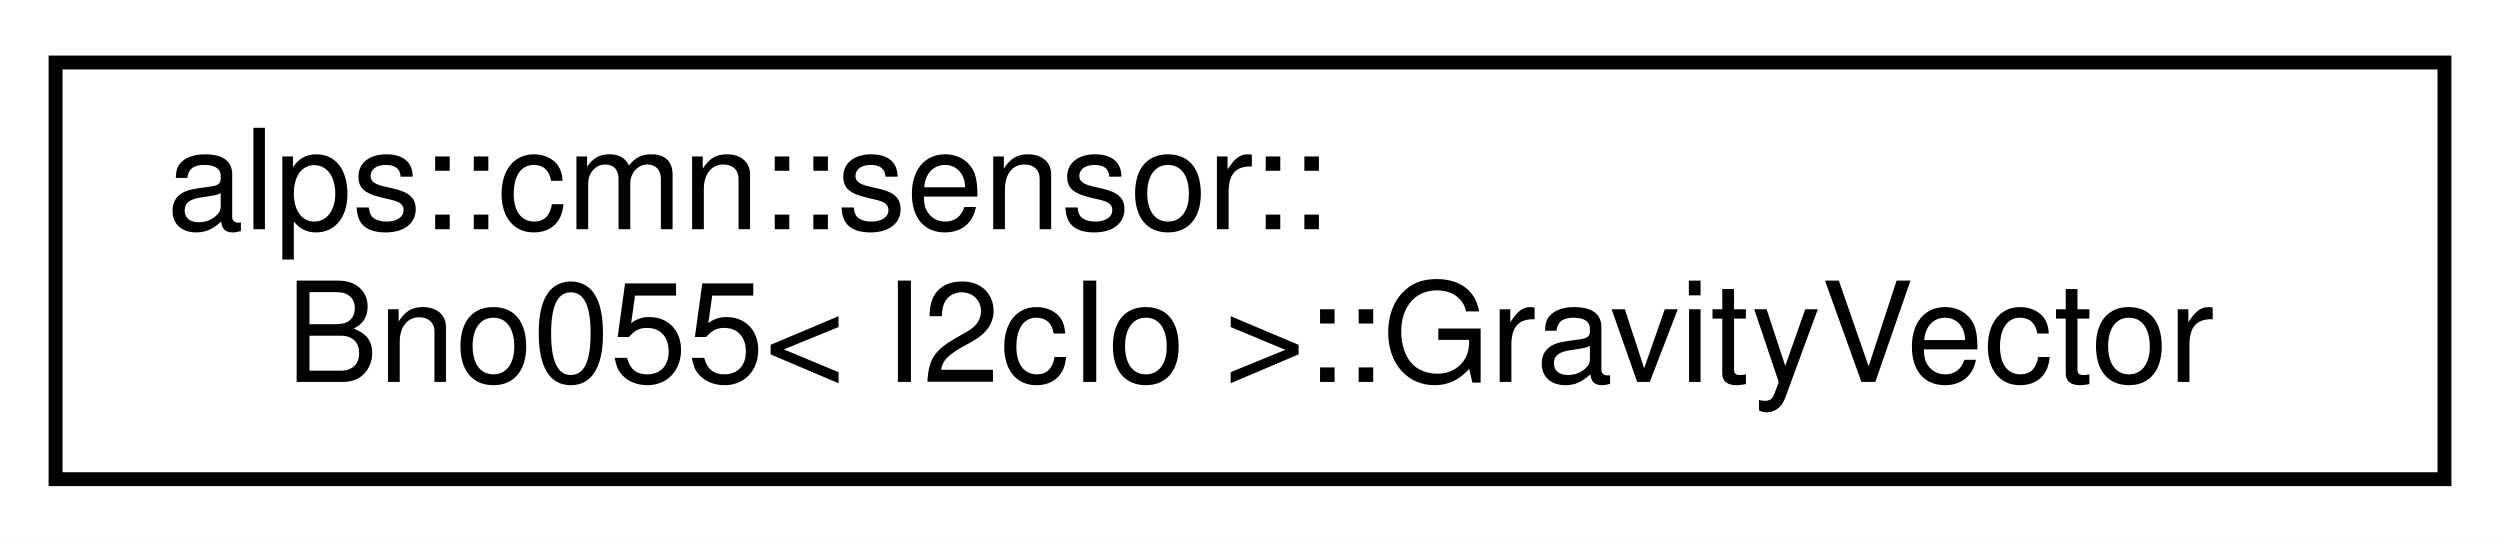
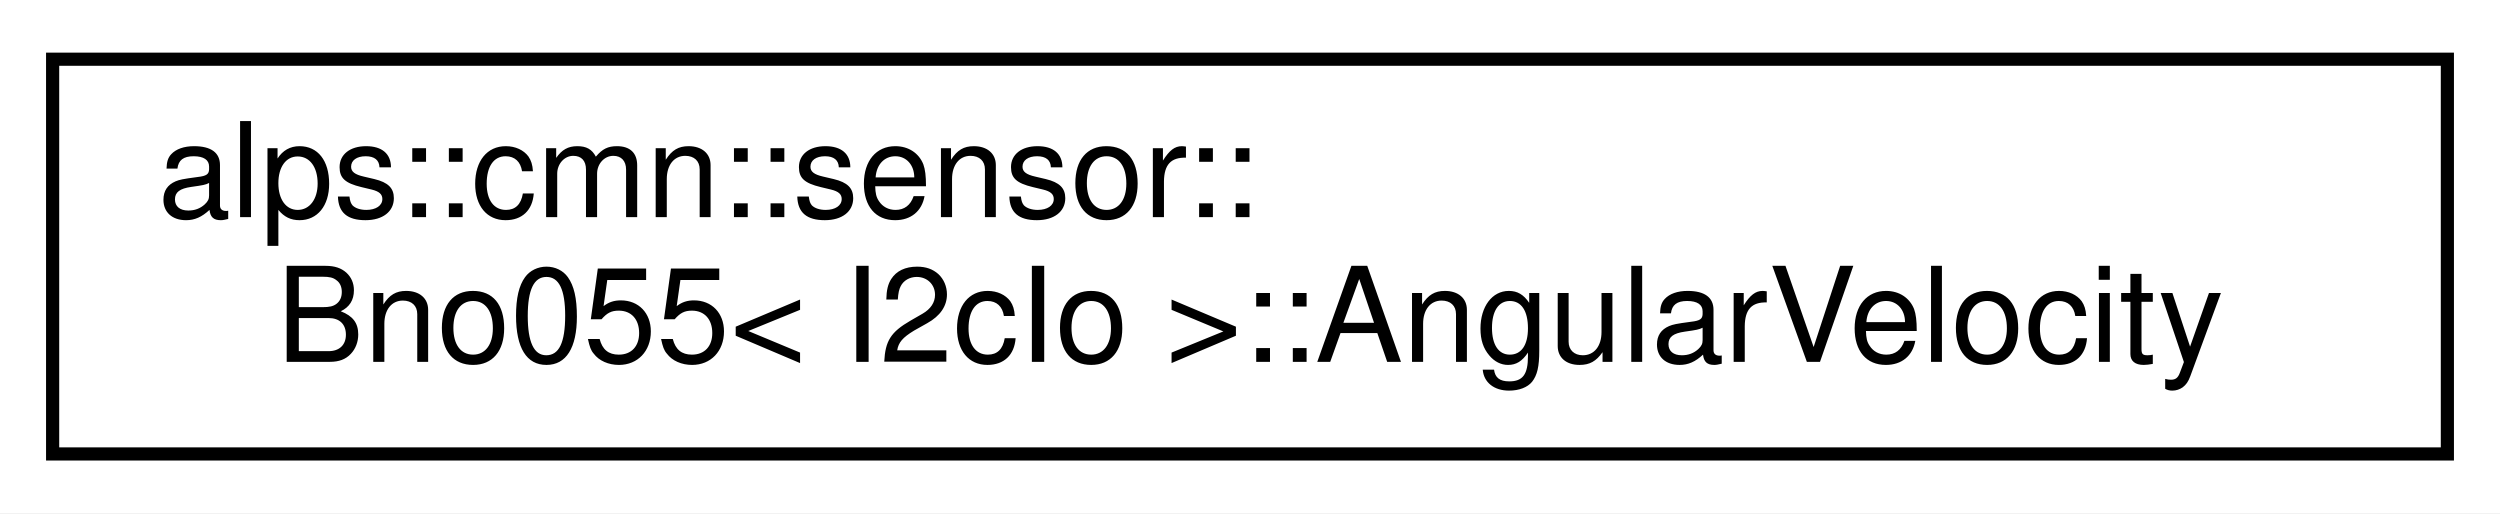
- <svg xmlns="http://www.w3.org/2000/svg" xmlns:xlink="http://www.w3.org/1999/xlink" width="180pt" height="39pt" viewBox="0.00 0.00 180.00 39.00">
+ <svg xmlns="http://www.w3.org/2000/svg" xmlns:xlink="http://www.w3.org/1999/xlink" width="190pt" height="39pt" viewBox="0.00 0.00 190.00 39.00">
  <g id="graph0" class="graph" transform="scale(1 1) rotate(0) translate(4 35)">
-     <polygon fill="white" stroke="transparent" points="-4,4 -4,-35 176,-35 176,4 -4,4" />
+     <polygon fill="white" stroke="transparent" points="-4,4 -4,-35 186,-35 186,4 -4,4" />
    <g id="node1" class="node">
      <g id="a_node1">
-         <a xlink:href="structalps_1_1cmn_1_1sensor_1_1_bno055_1_1_gravity_vector.html" target="_top" xlink:title="重力加速度のセンサーデータ">
-           <polygon fill="white" stroke="black" points="0,-0.5 0,-30.5 172,-30.5 172,-0.5 0,-0.5" />
+         <a xlink:href="structalps_1_1cmn_1_1sensor_1_1_bno055_1_1_angular_velocity.html" target="_top" xlink:title="角速度のセンサーデータ">
+           <polygon fill="white" stroke="black" points="0,-0.5 0,-30.5 182,-30.5 182,-0.5 0,-0.5" />
          <text text-anchor="start" x="8" y="-18.5" font-family="Helvetica,sans-Serif" font-size="10.00">alps::cmn::sensor::</text>
-           <text text-anchor="middle" x="86" y="-7.5" font-family="Helvetica,sans-Serif" font-size="10.00">Bno055&lt; I2cIo &gt;::GravityVector</text>
+           <text text-anchor="middle" x="91" y="-7.5" font-family="Helvetica,sans-Serif" font-size="10.00">Bno055&lt; I2cIo &gt;::AngularVelocity</text>
        </a>
      </g>
    </g>
  </g>
</svg>
